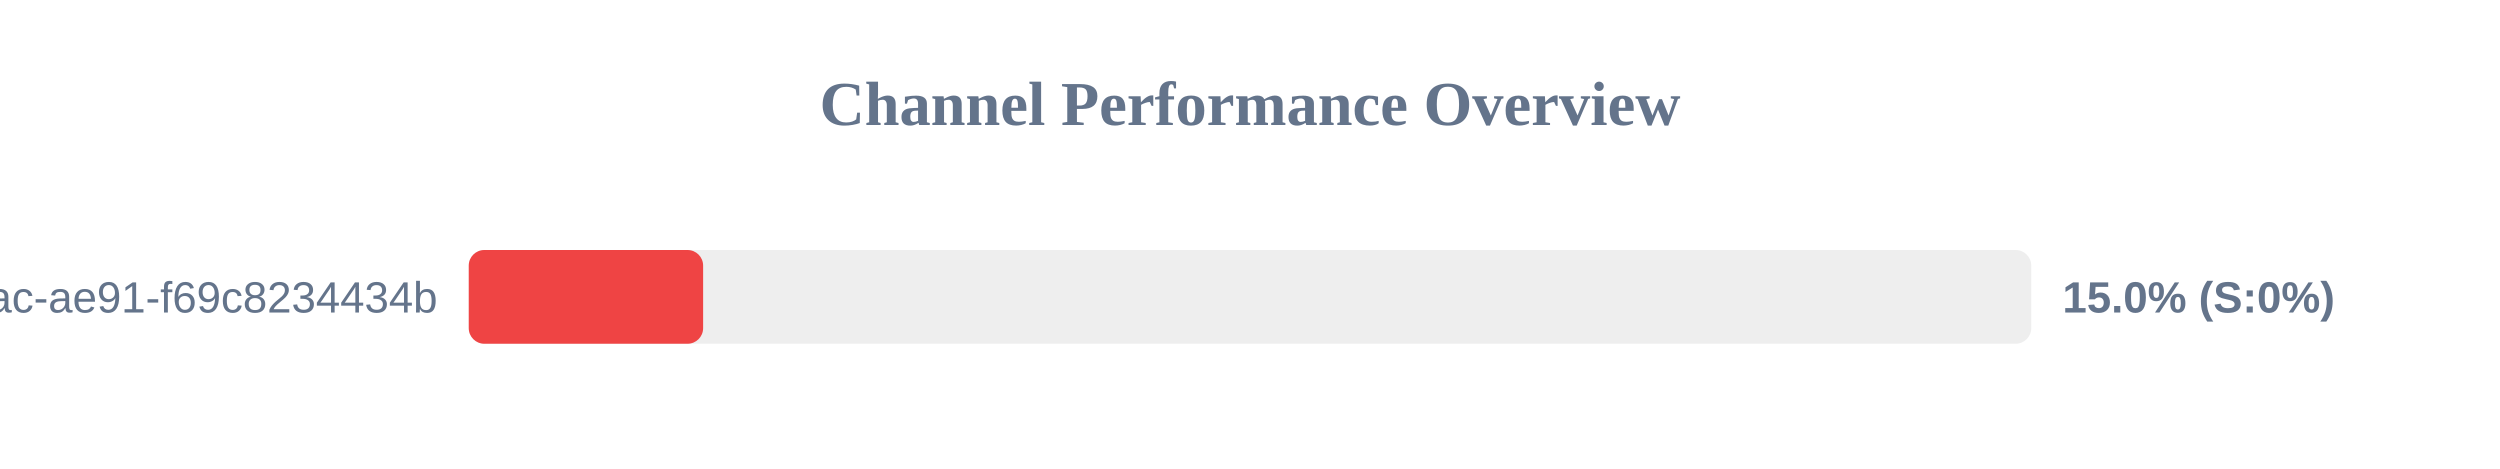
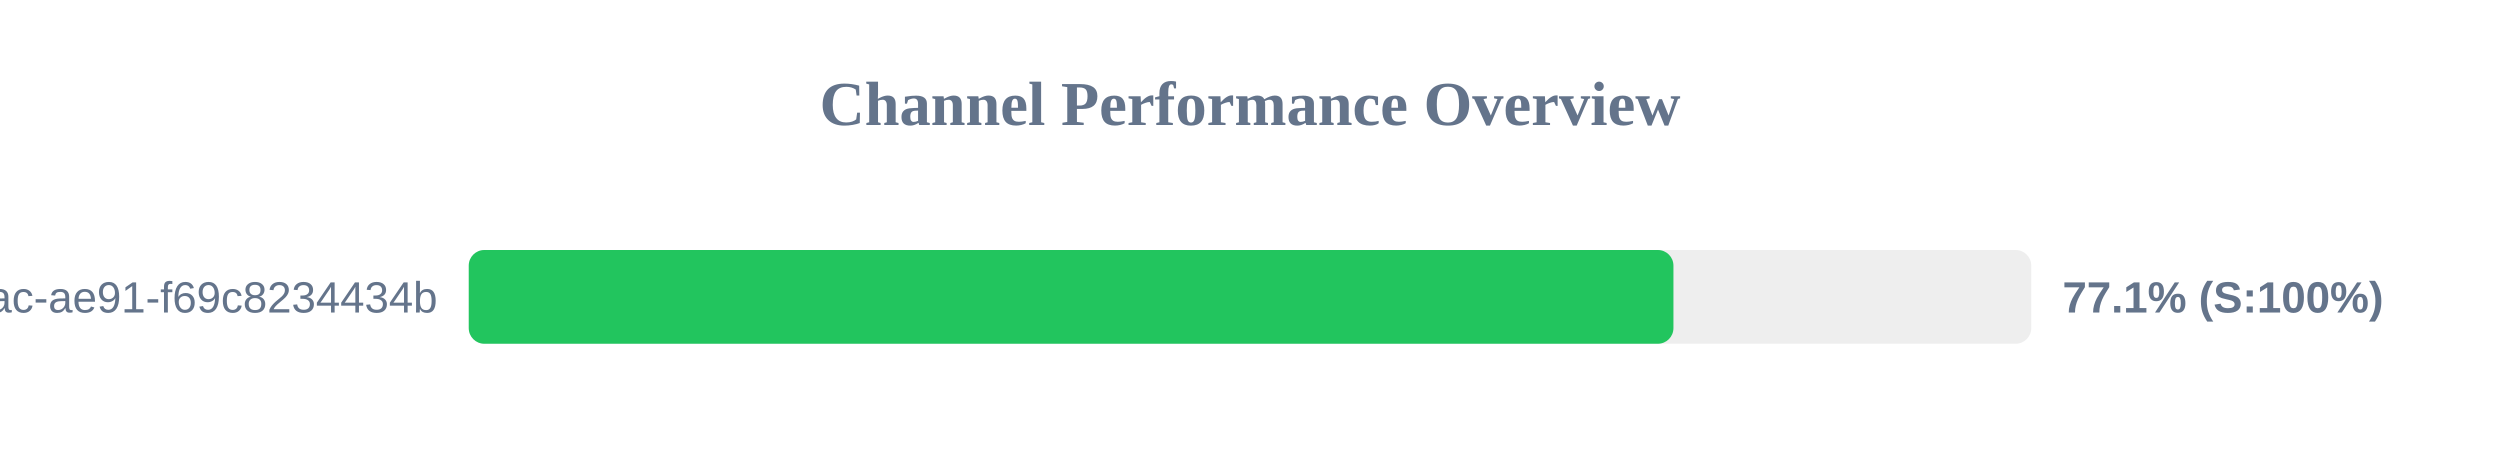
<svg xmlns="http://www.w3.org/2000/svg" width="800" height="150" version="1.1">
  <style>
        .row { font: 14px Arial; fill: #64748b; }
        .score { font: bold 14px Arial; fill: #64748b; }
    </style>
  <text x="400" y="40" text-anchor="middle" font-size="20px" font-weight="bold" fill="#64748b">Channel Performance Overview</text>
  <rect x="150" y="80" width="500" height="30" fill="#eee" rx="5" />
-   <rect x="150" y="80" width="75.0" height="30" fill="#ef4444" rx="5" />
+   <rect x="150" y="80" width="385.5" height="30" fill="#22c55e" rx="5" />
  <text x="140" y="100" text-anchor="end" class="row">?uuid=942b9cb8-92fa-46ac-ae91-f69c8234434b</text>
-   <text x="660" y="100" text-anchor="start" class="score">15.0% (S:0%)</text>
+   <text x="660" y="100" text-anchor="start" class="score">77.1% (S:100%)</text>
</svg>
